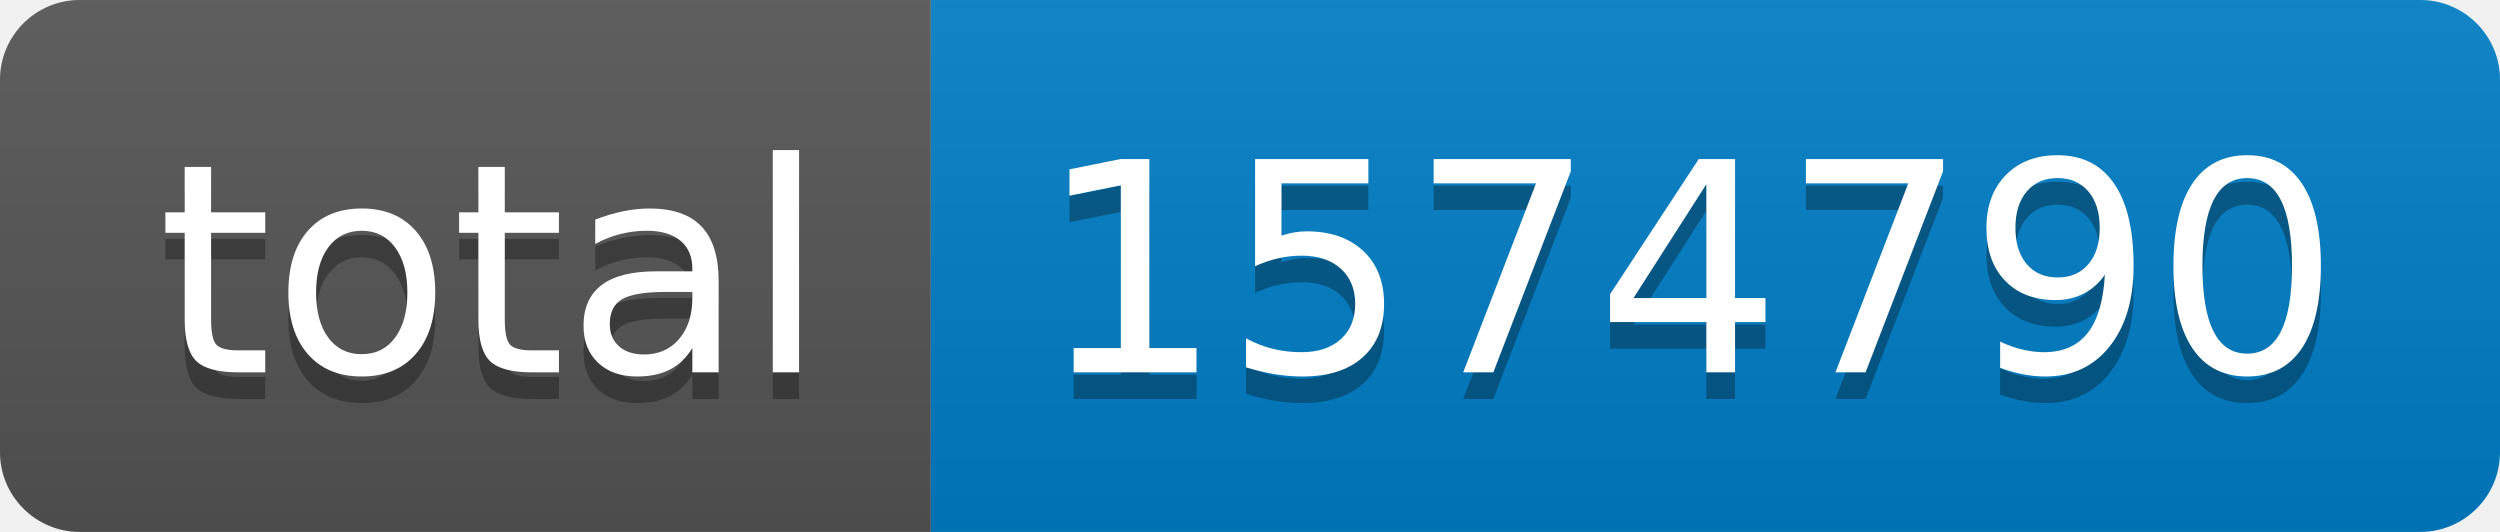
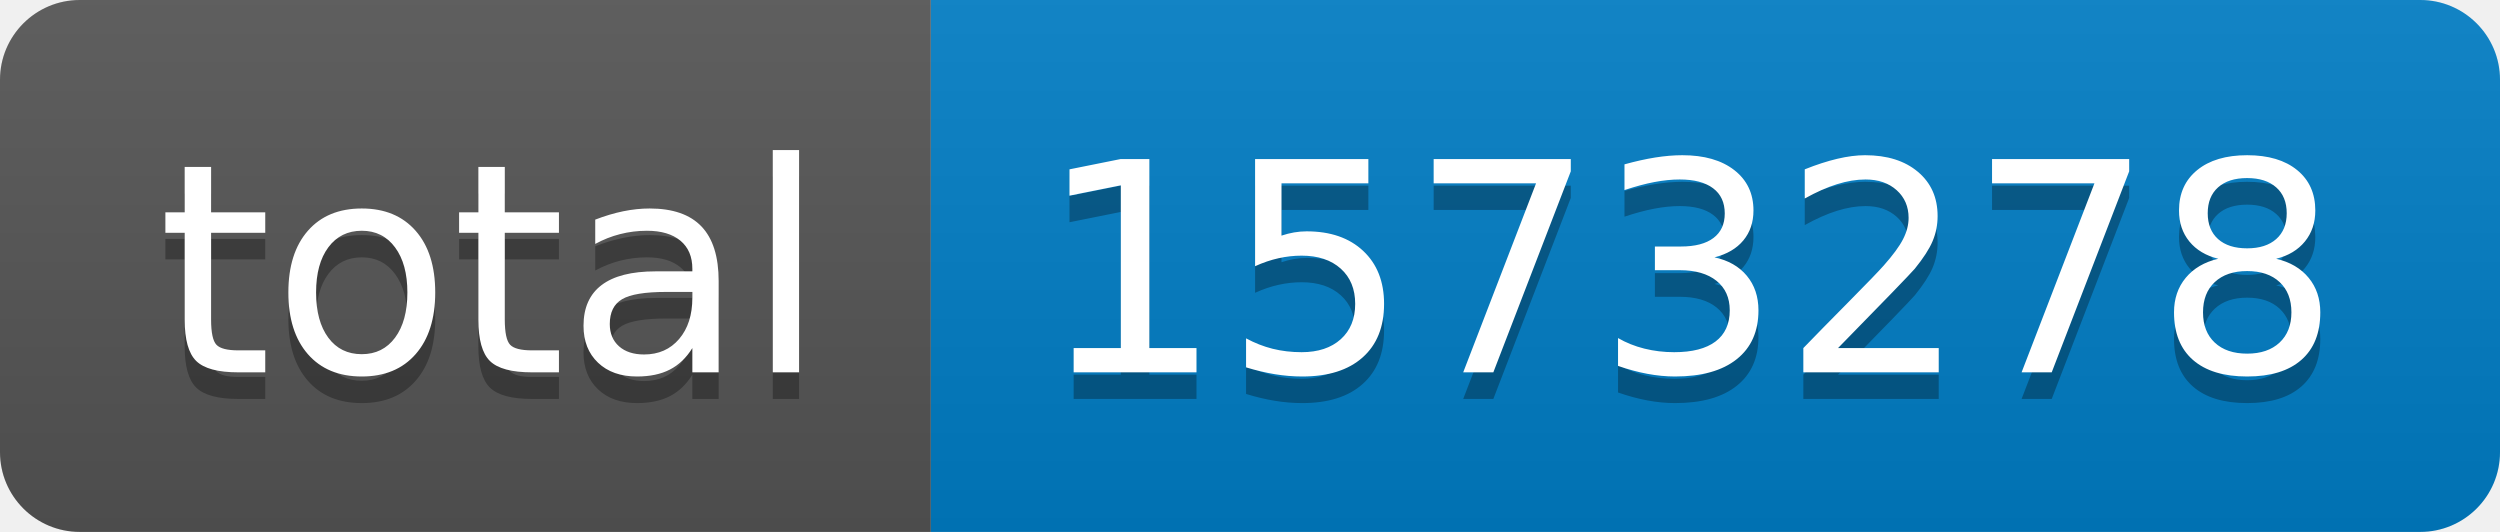
- <svg xmlns="http://www.w3.org/2000/svg" width="94" height="20" role="img" aria-label="total: 1574790">
+ <svg xmlns="http://www.w3.org/2000/svg" width="94" height="20" role="img" aria-label="total: 1573278">
  <linearGradient id="s" x2="0" y2="100%">
    <stop offset="0" stop-color="#bbb" stop-opacity=".1" />
    <stop offset="1" stop-opacity=".1" />
  </linearGradient>
  <clipPath id="r">
    <rect width="94" height="20" rx="3" fill="#fff" />
  </clipPath>
  <g clip-path="url(#r)">
    <rect width="35" height="20" fill="#555" />
    <rect x="35" width="59" height="20" fill="#007ec6" />
    <rect width="94" height="20" fill="url(#s)" />
  </g>
  <g fill="#fff" text-anchor="middle" font-family="Verdana,Geneva,DejaVu Sans,sans-serif" text-rendering="geometricPrecision" font-size="110">
    <text aria-hidden="true" x="185" y="150" fill="#010101" fill-opacity=".3" transform="scale(.1)" textLength="250">total</text>
    <text x="185" y="140" transform="scale(.1)" fill="#fff" textLength="250">total</text>
-     <text aria-hidden="true" x="635" y="150" fill="#010101" fill-opacity=".3" transform="scale(.1)" textLength="490">1574790</text>
-     <text x="635" y="140" transform="scale(.1)" fill="#fff" textLength="490">1574790</text>
+     <text aria-hidden="true" x="635" y="150" fill="#010101" fill-opacity=".3" transform="scale(.1)" textLength="490">1573278</text>
+     <text x="635" y="140" transform="scale(.1)" fill="#fff" textLength="490">1573278</text>
  </g>
</svg>
